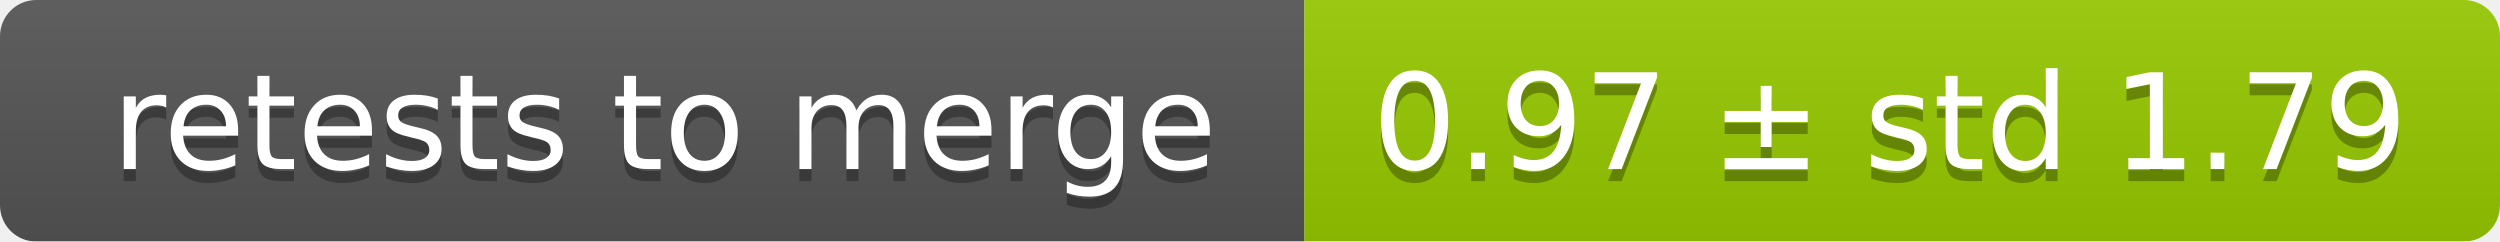
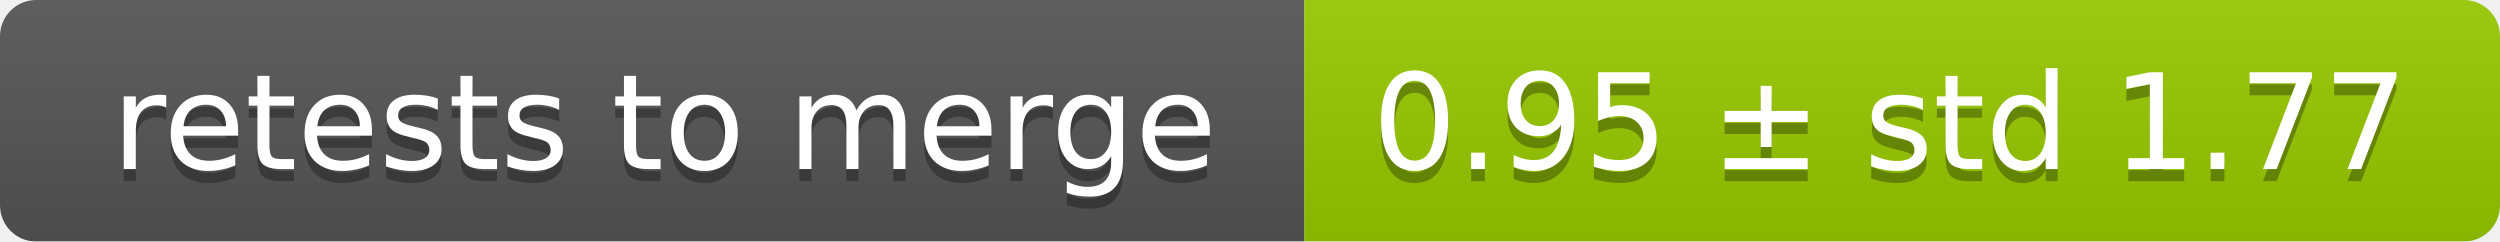
<svg xmlns="http://www.w3.org/2000/svg" width="207" height="20">
  <linearGradient id="smooth" x2="0" y2="100%">
    <stop offset="0" stop-color="#bbb" stop-opacity=".1" />
    <stop offset="1" stop-opacity=".1" />
  </linearGradient>
  <mask id="round">
    <rect width="207" height="20" rx="3" fill="#fff" />
  </mask>
  <g mask="url(#round)">
    <rect width="108" height="20" fill="#555" />
    <rect x="108" width="99" height="20" fill="#97ca00" />
    <rect width="207" height="20" fill="url(#smooth)" />
  </g>
  <g fill="#fff" text-anchor="middle" font-family="DejaVu Sans,Verdana,Geneva,sans-serif" font-size="11">
    <text x="55" y="15" fill="#010101" fill-opacity=".3">retests to merge</text>
    <text x="55" y="14">retests to merge</text>
-     <text x="156.5" y="15" fill="#010101" fill-opacity=".3">0.97 ± std 1.79</text>
-     <text x="156.5" y="14">0.97 ± std 1.79</text>
+     <text x="156.5" y="15" fill="#010101" fill-opacity=".3">0.95 ± std 1.77</text>
+     <text x="156.5" y="14">0.95 ± std 1.77</text>
  </g>
</svg>
